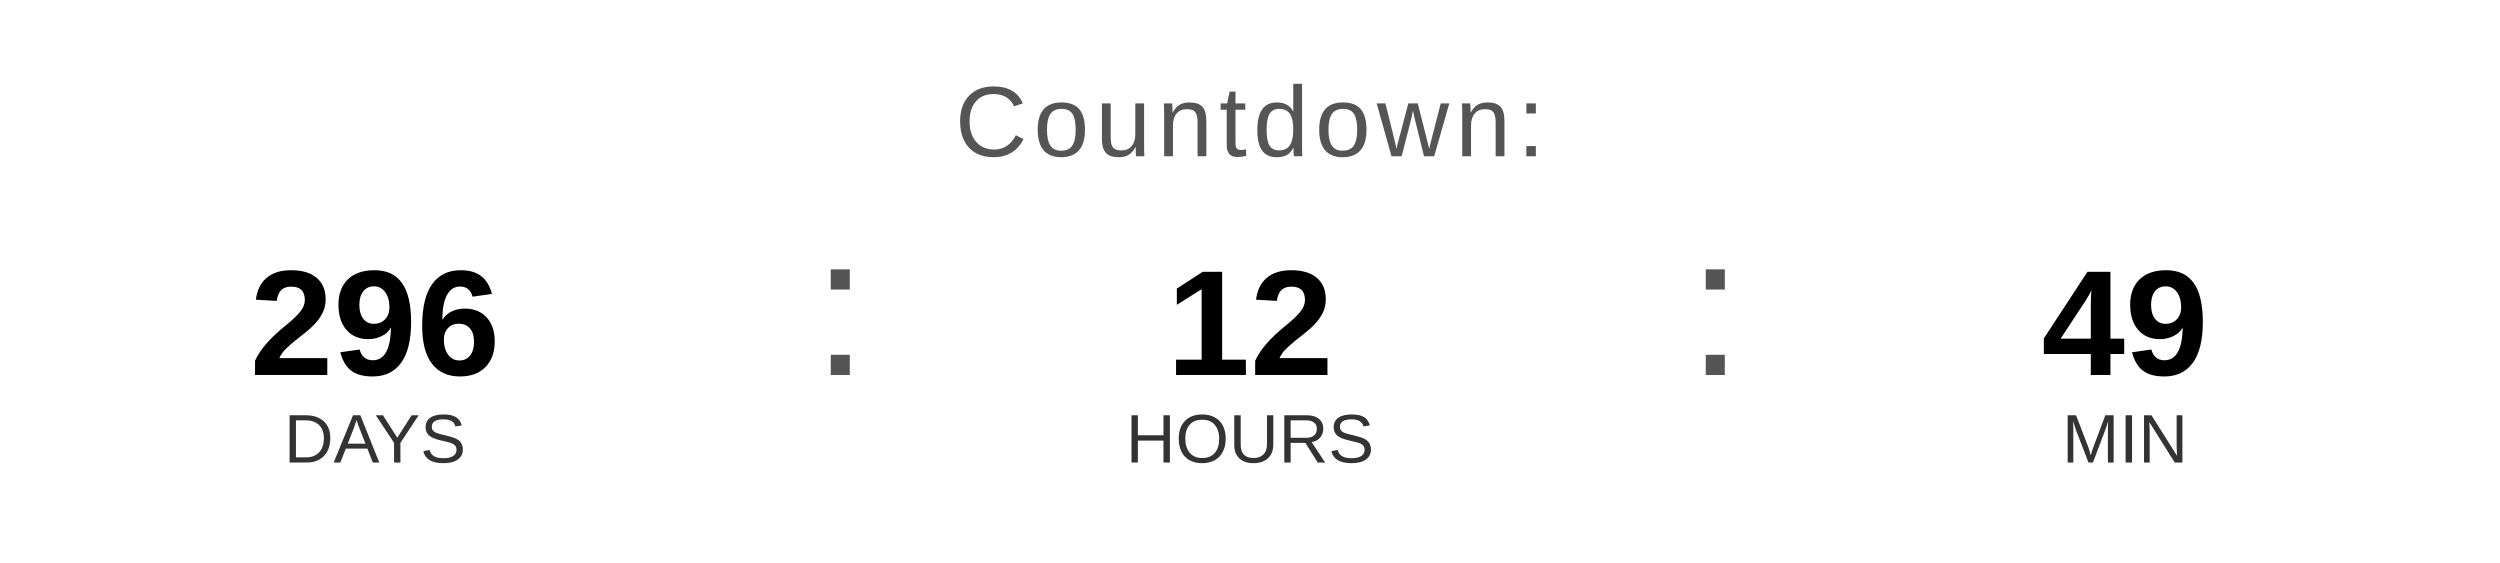
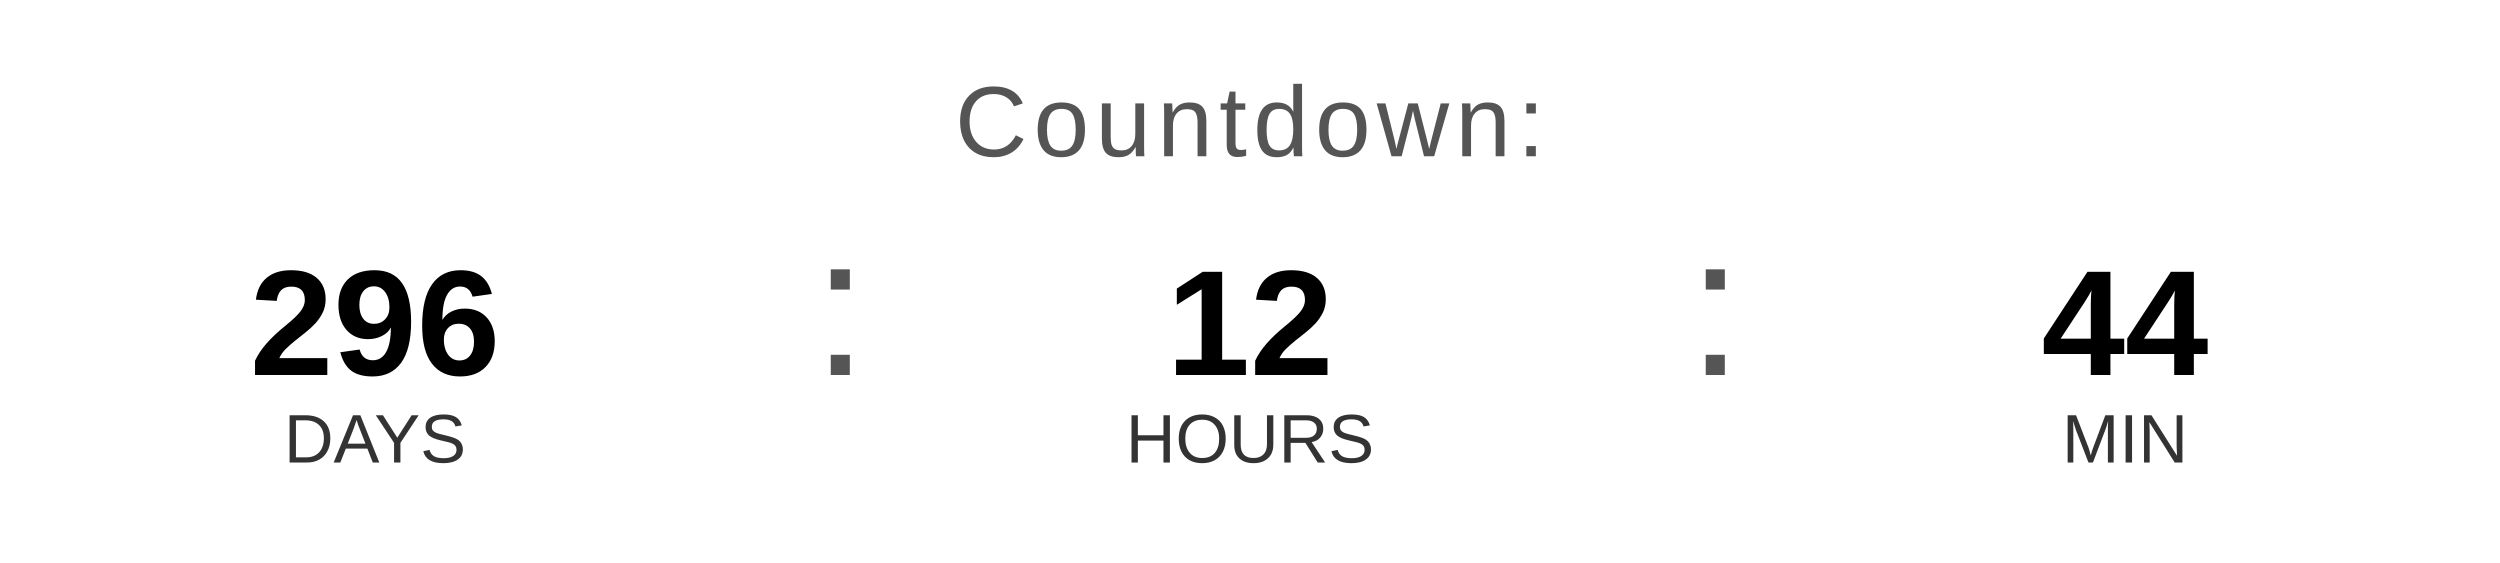
<svg xmlns="http://www.w3.org/2000/svg" width="400" height="90" viewBox="0 0 400 90">
  <text x="200" y="25" font-family="Arial, Helvetica, sans-serif" font-size="16" fill="#555555" text-anchor="middle" letter-spacing="1">
    Countdown:
  </text>
  <text x="60" y="60" font-family="Arial, Helvetica, sans-serif" font-size="24" font-weight="bold" fill="#000000" text-anchor="middle">296</text>
  <text x="60" y="74" font-family="Arial, Helvetica, sans-serif" font-size="11" fill="#333333" text-anchor="middle">DAYS</text>
  <text x="130" y="60" font-family="Arial, sans-serif" font-size="32" fill="#555555">:</text>
  <text x="200" y="60" font-family="Arial, Helvetica, sans-serif" font-size="24" font-weight="bold" fill="#000000" text-anchor="middle">12</text>
  <text x="200" y="74" font-family="Arial, Helvetica, sans-serif" font-size="11" fill="#333333" text-anchor="middle">HOURS</text>
  <text x="270" y="60" font-family="Arial, sans-serif" font-size="32" fill="#555555">:</text>
-   <text x="340" y="60" font-family="Arial, Helvetica, sans-serif" font-size="24" font-weight="bold" fill="#000000" text-anchor="middle">49</text>
+   <text x="340" y="60" font-family="Arial, Helvetica, sans-serif" font-size="24" font-weight="bold" fill="#000000" text-anchor="middle">44</text>
  <text x="340" y="74" font-family="Arial, Helvetica, sans-serif" font-size="11" fill="#333333" text-anchor="middle">MIN</text>
</svg>
